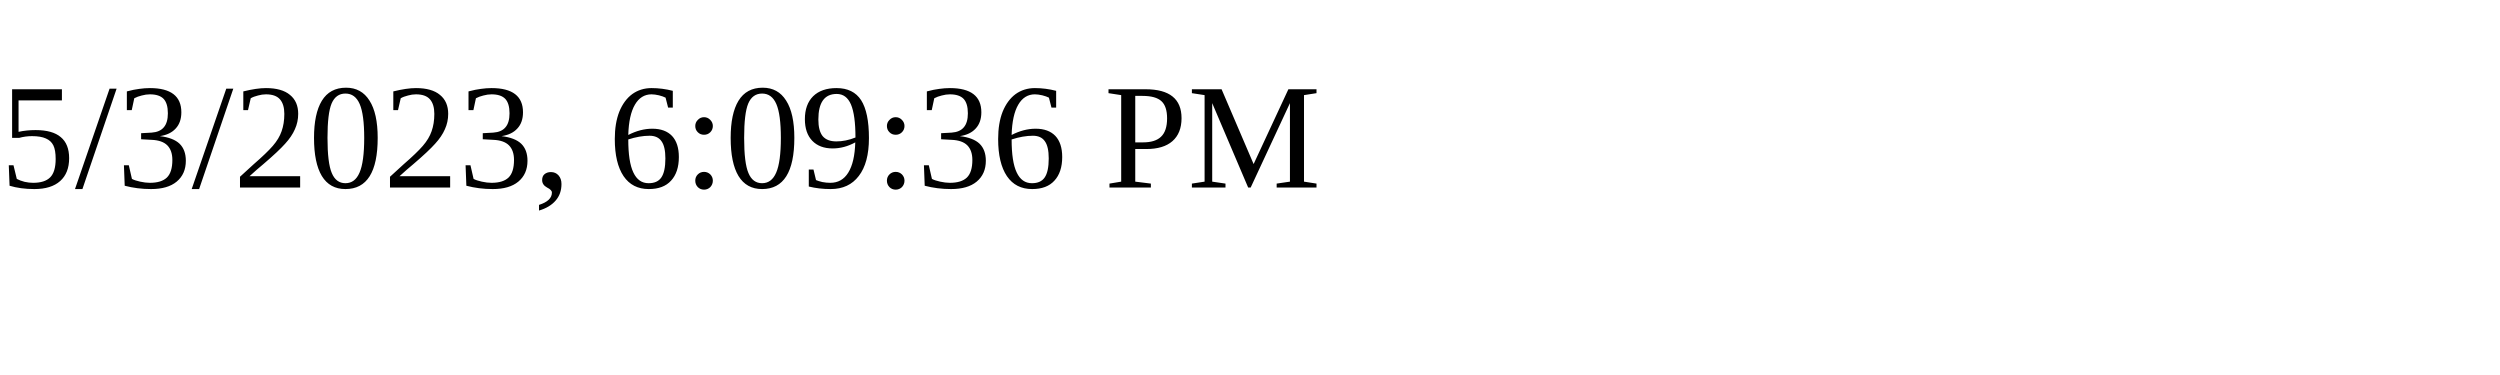
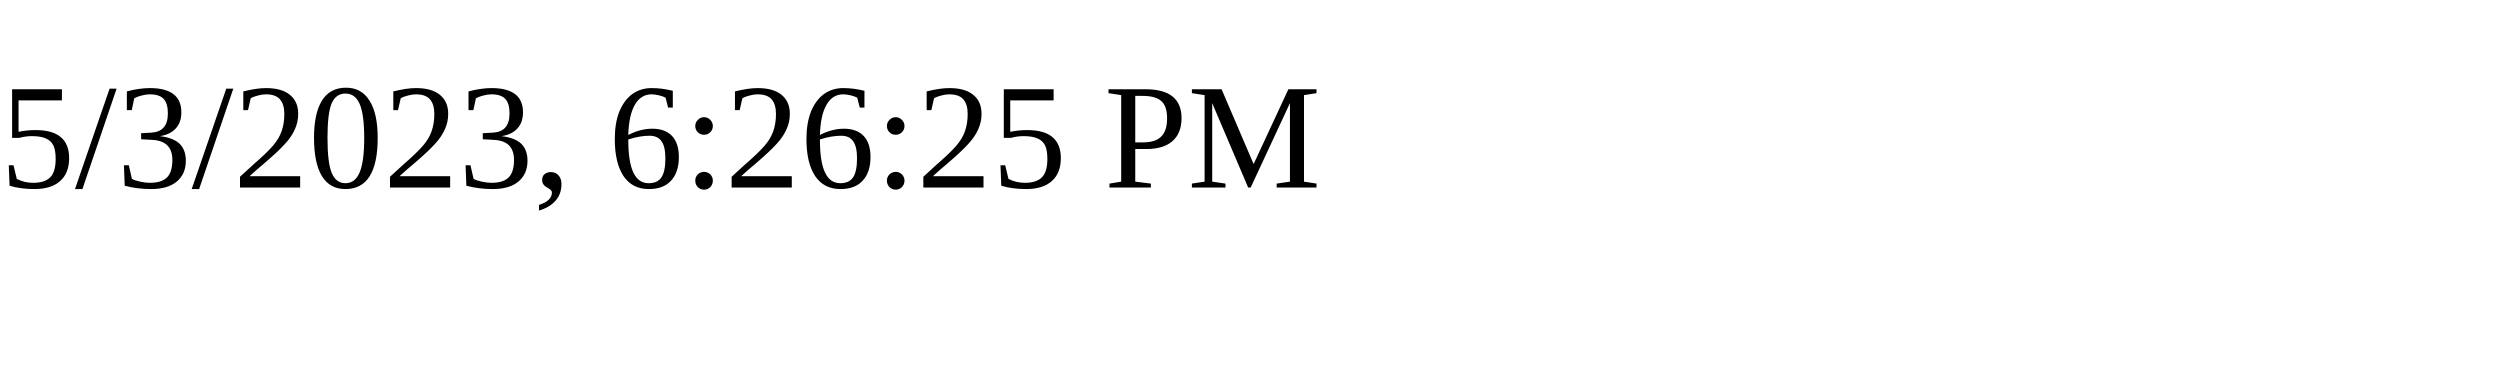
<svg xmlns="http://www.w3.org/2000/svg" height="30" width="200">
-   <text x="0" y="15">5/3/2023, 6:09:36 PM</text>
+   <text x="0" y="15">5/3/2023, 6:26:25 PM</text>
</svg>
